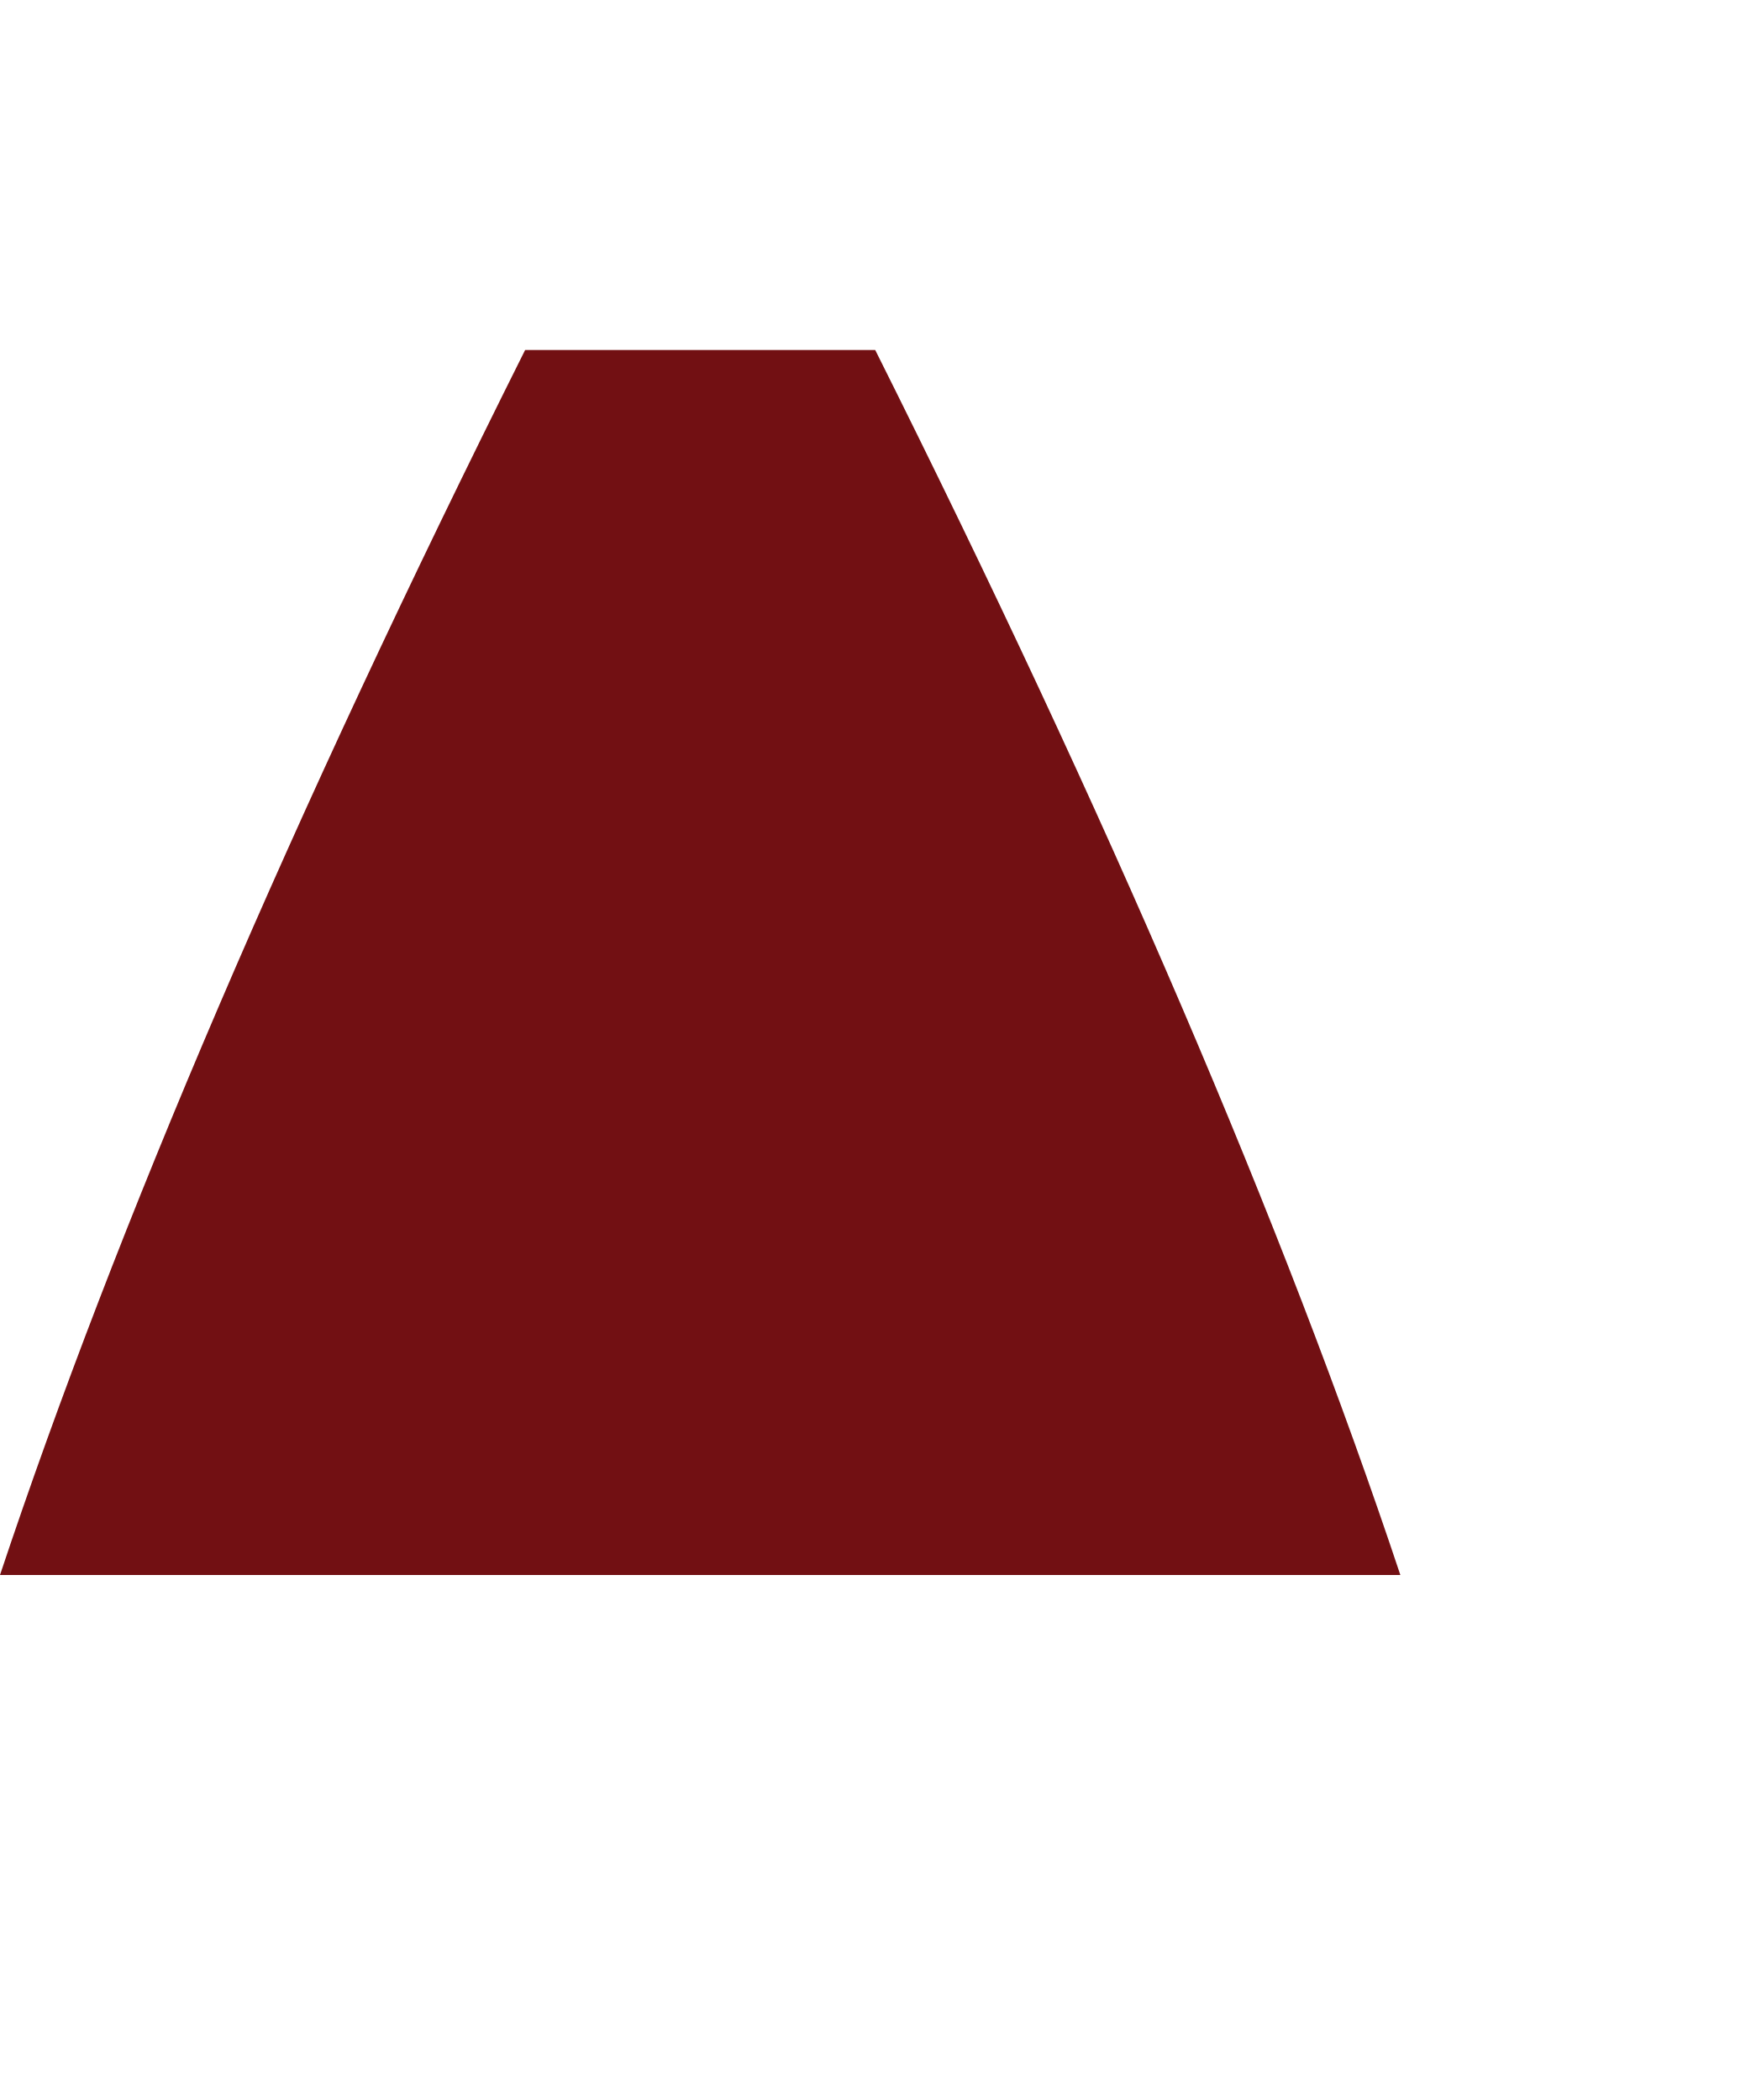
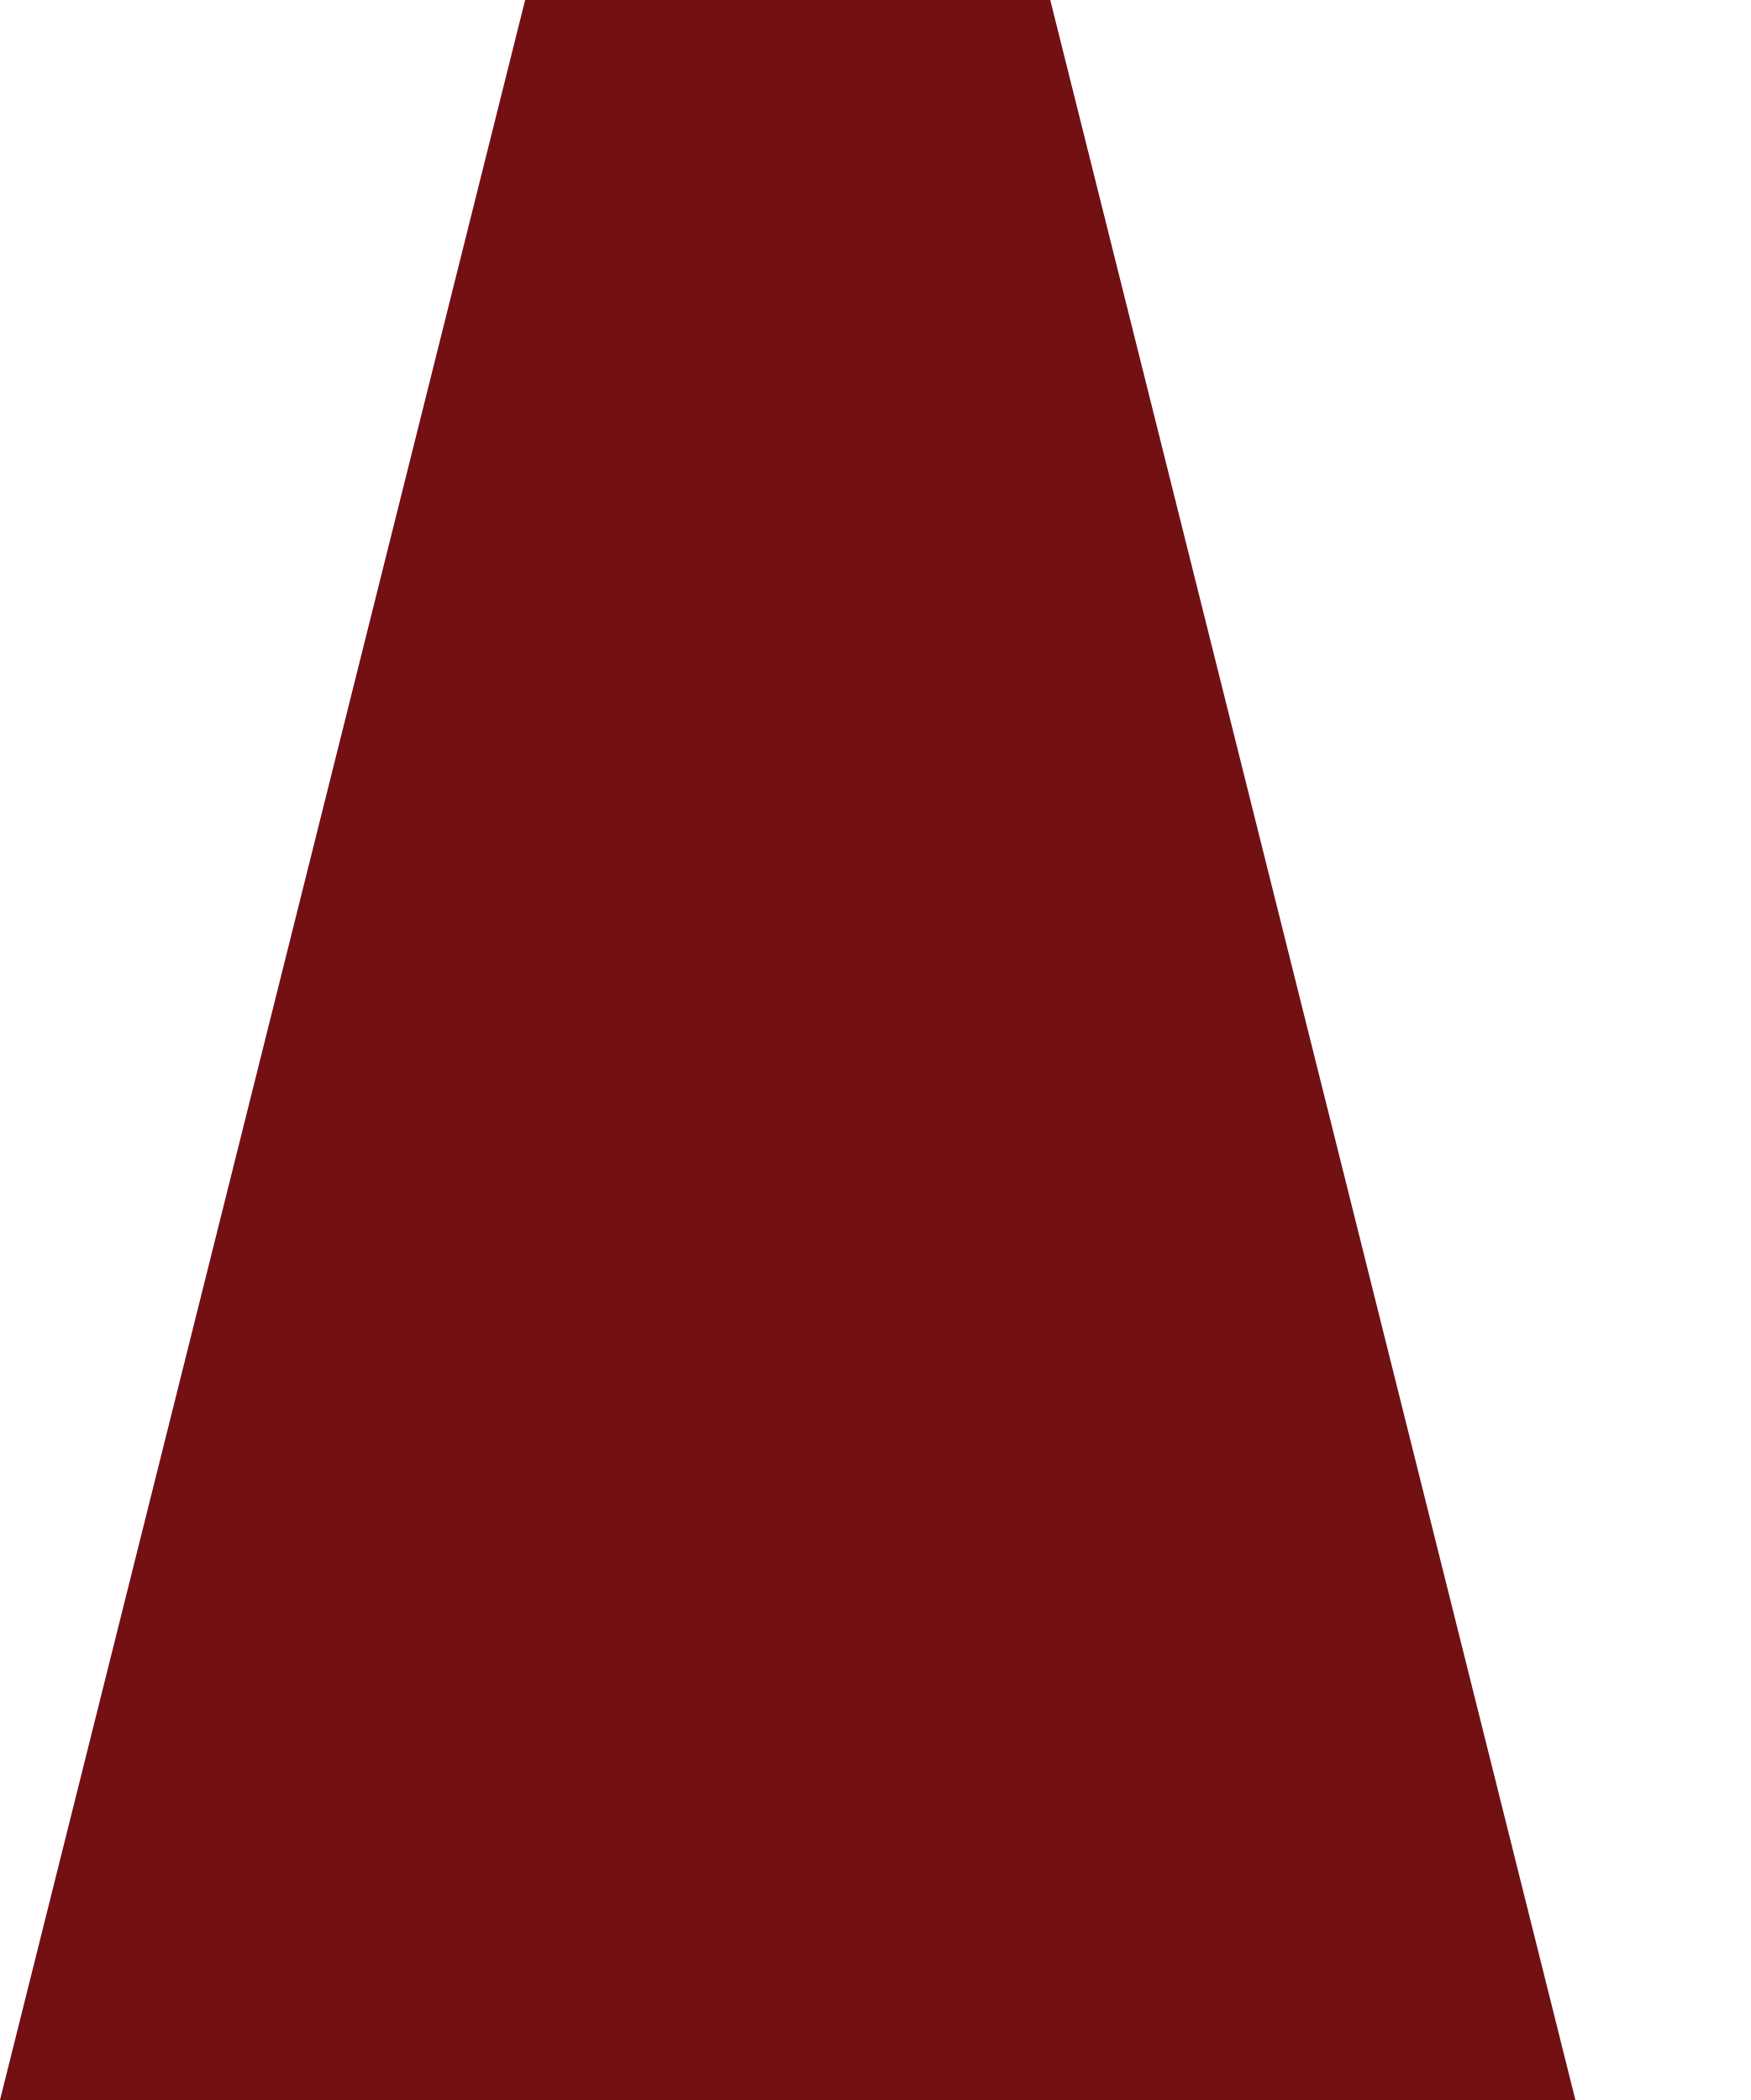
<svg data-name="carpet" version="1.1" viewBox="0 0 500 600">
-   <path class="floor" d=" M 0 450 Q 50 300 150 100 L 250 100 Q 350 300 400 450 L 0 450 " fill="#721013">
+   <path class="floor" d=" M 0 600 L 150 0 L 300 0 L 450 600 L 0 600 " fill="#721013">
                    </path>
</svg>
